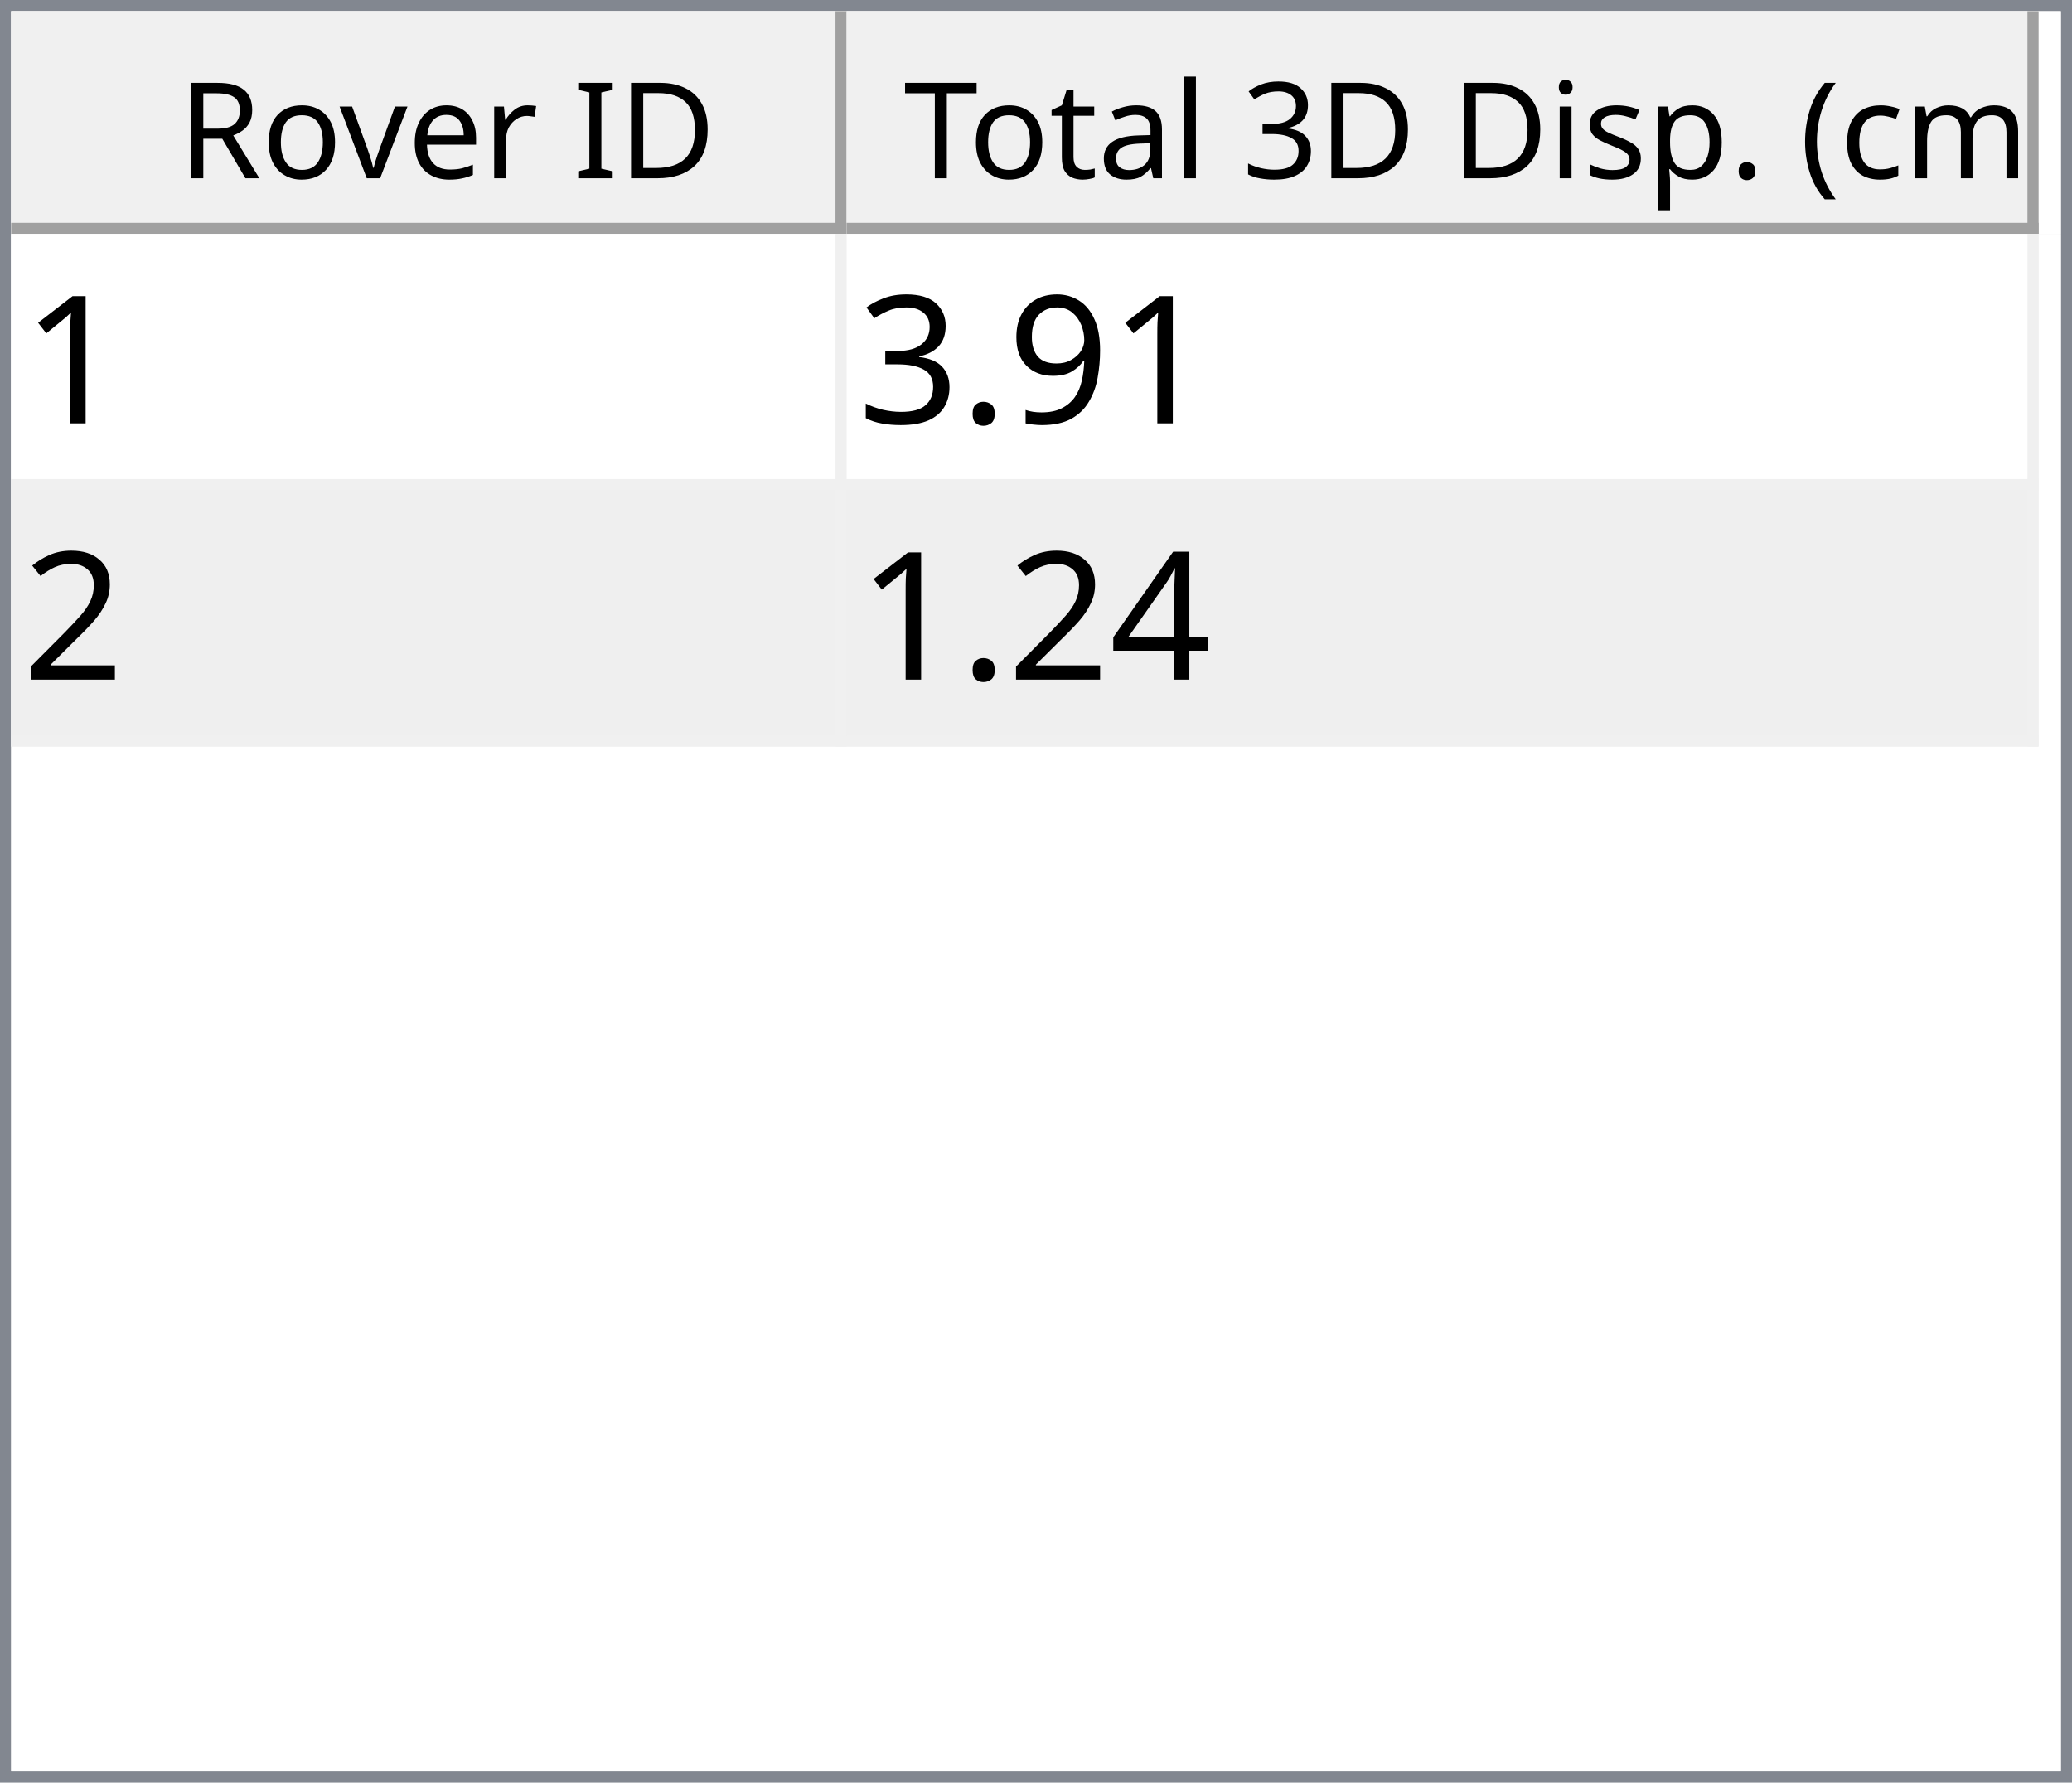
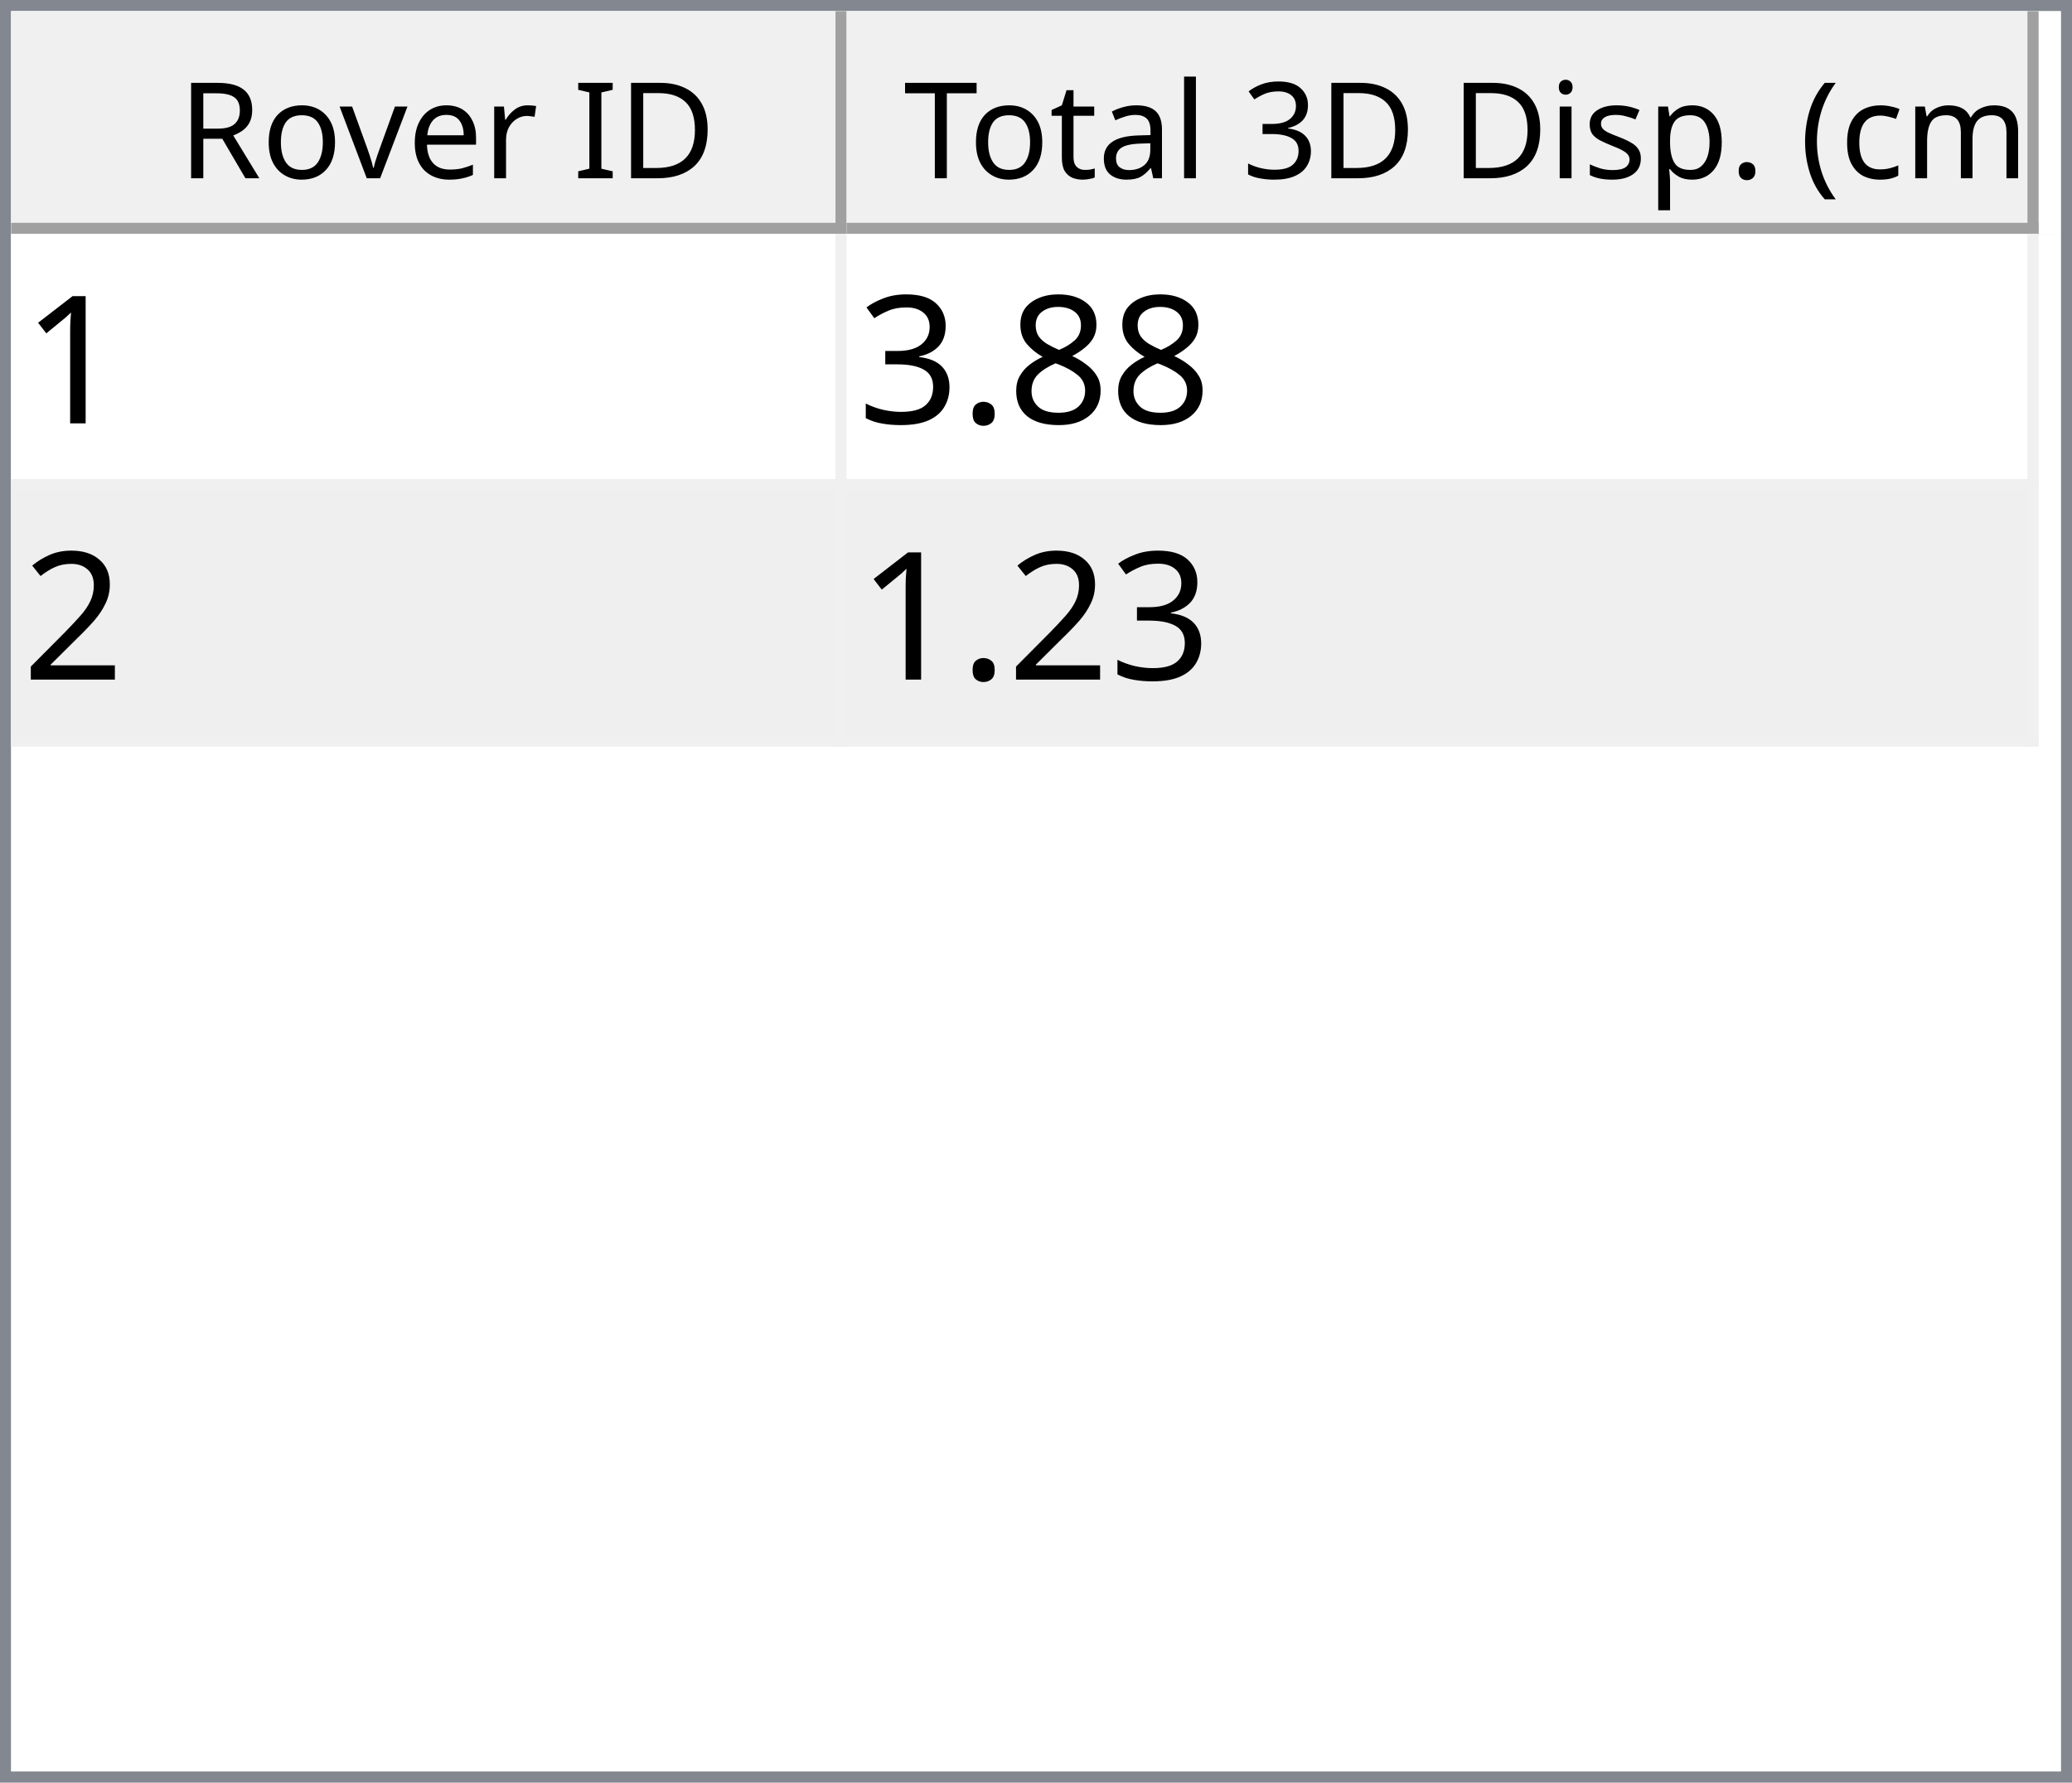
<svg xmlns="http://www.w3.org/2000/svg" style="fill-opacity:1; color-rendering:auto; color-interpolation:auto; text-rendering:auto; stroke:black; stroke-linecap:square; stroke-miterlimit:10; shape-rendering:auto; stroke-opacity:1; fill:black; stroke-dasharray:none; font-weight:normal; stroke-width:1; font-family:'Dialog'; font-style:normal; stroke-linejoin:miter; font-size:12px; stroke-dashoffset:0; image-rendering:auto;" width="186" height="160">
  <defs id="genericDefs" />
  <g>
    <defs id="defs1">
      <clipPath clipPathUnits="userSpaceOnUse" id="clipPath1">
        <path d="M0 0 L186 0 L186 160 L0 160 L0 0 Z" />
      </clipPath>
      <clipPath clipPathUnits="userSpaceOnUse" id="clipPath2">
        <path d="M0 0 L0 160 L186 160 L186 0 Z" />
      </clipPath>
      <clipPath clipPathUnits="userSpaceOnUse" id="clipPath3">
        <path d="M0 0 L0 20 L184 20 L184 0 Z" />
      </clipPath>
      <clipPath clipPathUnits="userSpaceOnUse" id="clipPath4">
        <path d="M0 0 L0 20 L75 20 L75 0 Z" />
      </clipPath>
      <clipPath clipPathUnits="userSpaceOnUse" id="clipPath5">
        <path d="M1 1 L1 19 L74 19 L74 1 Z" />
      </clipPath>
      <clipPath clipPathUnits="userSpaceOnUse" id="clipPath6">
        <path d="M0 0 L0 18 L73 18 L73 0 Z" />
      </clipPath>
      <clipPath clipPathUnits="userSpaceOnUse" id="clipPath7">
        <path d="M-0.5 -0.5 L-0.5 19.5 L74.5 19.5 L74.5 -0.5 Z" />
      </clipPath>
      <clipPath clipPathUnits="userSpaceOnUse" id="clipPath8">
        <path d="M0 0 L0 20 L107 20 L107 0 Z" />
      </clipPath>
      <clipPath clipPathUnits="userSpaceOnUse" id="clipPath9">
        <path d="M1 1 L1 19 L106 19 L106 1 Z" />
      </clipPath>
      <clipPath clipPathUnits="userSpaceOnUse" id="clipPath10">
        <path d="M0 0 L0 18 L105 18 L105 0 Z" />
      </clipPath>
      <clipPath clipPathUnits="userSpaceOnUse" id="clipPath11">
        <path d="M-0.5 -0.5 L-0.5 19.5 L106.5 19.5 L106.5 -0.5 Z" />
      </clipPath>
      <clipPath clipPathUnits="userSpaceOnUse" id="clipPath12">
        <path d="M0 0 L0 138 L184 138 L184 0 Z" />
      </clipPath>
      <clipPath clipPathUnits="userSpaceOnUse" id="clipPath13">
        <path d="M0 0 L0 46 L182 46 L182 0 Z" />
      </clipPath>
      <clipPath clipPathUnits="userSpaceOnUse" id="clipPath14">
        <path d="M-0.5 -0.5 L-0.5 45.5 L181.5 45.5 L181.5 -0.5 Z" />
      </clipPath>
      <clipPath clipPathUnits="userSpaceOnUse" id="clipPath15">
        <path d="M0 0 L0 22 L74 22 L74 0 Z" />
      </clipPath>
      <clipPath clipPathUnits="userSpaceOnUse" id="clipPath16">
        <path d="M0 0 L0 22 L106 22 L106 0 Z" />
      </clipPath>
      <font horiz-adv-x="64.551" id="font1">
        <font-face ascent="107.91" descent="25.098" units-per-em="100" style="font-style:normal; font-family:Segoe UI; font-weight:normal;" />
        <missing-glyph horiz-adv-x="64.551" d="M8.109 0 L8.109 68.266 L56.453 68.266 L56.453 0 L8.109 0 ZM15.328 7.234 L49.219 7.234 L49.219 61.031 L15.328 61.031 L15.328 7.234 Z" />
        <glyph unicode="D" horiz-adv-x="70.117" d="M9.188 0 L9.188 70.016 L28.516 70.016 Q65.531 70.016 65.531 35.891 Q65.531 19.672 55.25 9.836 Q44.969 0 27.734 0 L9.188 0 ZM17.391 62.594 L17.391 7.422 L27.828 7.422 Q41.609 7.422 49.273 14.797 Q56.938 22.172 56.938 35.688 Q56.938 62.594 28.328 62.594 L17.391 62.594 Z" />
        <glyph unicode="I" horiz-adv-x="26.611" d="M17.391 0 L9.188 0 L9.188 70.016 L17.391 70.016 L17.391 0 Z" />
        <glyph unicode=" " horiz-adv-x="27.393" d="" />
        <glyph unicode="r" horiz-adv-x="34.766" d="M34.188 41.891 Q32.078 43.5 28.125 43.5 Q23 43.5 19.555 38.672 Q16.109 33.844 16.109 25.484 L16.109 0 L8.109 0 L8.109 50 L16.109 50 L16.109 39.703 L16.312 39.703 Q18.016 44.969 21.531 47.922 Q25.047 50.875 29.391 50.875 Q32.516 50.875 34.188 50.203 L34.188 41.891 Z" />
        <glyph unicode="e" horiz-adv-x="52.295" d="M48.297 23 L12.984 23 Q13.188 14.656 17.484 10.109 Q21.781 5.562 29.297 5.562 Q37.75 5.562 44.828 11.141 L44.828 3.609 Q38.234 -1.172 27.391 -1.172 Q16.797 -1.172 10.742 5.641 Q4.688 12.453 4.688 24.812 Q4.688 36.469 11.305 43.82 Q17.922 51.172 27.734 51.172 Q37.547 51.172 42.922 44.828 Q48.297 38.484 48.297 27.203 L48.297 23 ZM40.094 29.781 Q40.047 36.719 36.75 40.578 Q33.453 44.438 27.594 44.438 Q21.922 44.438 17.969 40.383 Q14.016 36.328 13.094 29.781 L40.094 29.781 Z" />
        <glyph unicode="v" horiz-adv-x="47.9" d="M47.406 50 L27.484 0 L19.625 0 L0.688 50 L9.469 50 L22.172 13.672 Q23.578 9.672 23.922 6.688 L24.125 6.688 Q24.609 10.453 25.688 13.484 L38.969 50 L47.406 50 Z" />
        <glyph unicode="o" horiz-adv-x="58.594" d="M29 -1.172 Q17.922 -1.172 11.305 5.836 Q4.688 12.844 4.688 24.422 Q4.688 37.016 11.57 44.094 Q18.453 51.172 30.172 51.172 Q41.359 51.172 47.633 44.289 Q53.906 37.406 53.906 25.203 Q53.906 13.234 47.141 6.031 Q40.375 -1.172 29 -1.172 ZM29.594 44.438 Q21.875 44.438 17.383 39.188 Q12.891 33.938 12.891 24.703 Q12.891 15.828 17.43 10.695 Q21.969 5.562 29.594 5.562 Q37.359 5.562 41.531 10.594 Q45.703 15.625 45.703 24.906 Q45.703 34.281 41.531 39.359 Q37.359 44.438 29.594 44.438 Z" />
        <glyph unicode="R" horiz-adv-x="59.814" d="M59.375 0 L49.609 0 L37.891 19.625 Q36.281 22.359 34.766 24.289 Q33.25 26.219 31.664 27.438 Q30.078 28.656 28.25 29.219 Q26.422 29.781 24.125 29.781 L17.391 29.781 L17.391 0 L9.188 0 L9.188 70.016 L30.078 70.016 Q34.672 70.016 38.555 68.867 Q42.438 67.719 45.289 65.375 Q48.141 63.031 49.758 59.547 Q51.375 56.062 51.375 51.375 Q51.375 47.703 50.273 44.656 Q49.172 41.609 47.148 39.211 Q45.125 36.812 42.266 35.133 Q39.406 33.453 35.844 32.516 L35.844 32.328 Q37.594 31.547 38.891 30.547 Q40.188 29.547 41.359 28.18 Q42.531 26.812 43.68 25.078 Q44.828 23.344 46.234 21.047 L59.375 0 ZM17.391 62.594 L17.391 37.203 L28.516 37.203 Q31.594 37.203 34.203 38.133 Q36.812 39.062 38.719 40.797 Q40.625 42.531 41.703 45.047 Q42.781 47.562 42.781 50.688 Q42.781 56.297 39.141 59.445 Q35.5 62.594 28.609 62.594 L17.391 62.594 Z" />
        <glyph unicode=")" horiz-adv-x="30.176" d="M8.297 -15.922 L1.172 -15.922 Q16.406 2.344 16.406 26.812 Q16.406 51.469 1.078 70.016 L8.297 70.016 Q23.531 52.156 23.531 26.703 Q23.531 1.375 8.297 -15.922 Z" />
        <glyph unicode="m" horiz-adv-x="86.133" d="M79.109 0 L71.094 0 L71.094 28.719 Q71.094 37.016 68.531 40.727 Q65.969 44.438 59.906 44.438 Q54.781 44.438 51.195 39.75 Q47.609 35.062 47.609 28.516 L47.609 0 L39.594 0 L39.594 29.688 Q39.594 44.438 28.219 44.438 Q22.953 44.438 19.531 40.016 Q16.109 35.594 16.109 28.516 L16.109 0 L8.109 0 L8.109 50 L16.109 50 L16.109 42.094 L16.312 42.094 Q21.625 51.172 31.844 51.172 Q36.969 51.172 40.773 48.312 Q44.578 45.453 46 40.828 Q51.562 51.172 62.594 51.172 Q79.109 51.172 79.109 30.812 L79.109 0 Z" />
        <glyph unicode="c" horiz-adv-x="46.191" d="M42.188 2.297 Q36.422 -1.172 28.516 -1.172 Q17.828 -1.172 11.258 5.789 Q4.688 12.75 4.688 23.828 Q4.688 36.188 11.766 43.68 Q18.844 51.172 30.672 51.172 Q37.25 51.172 42.281 48.734 L42.281 40.531 Q36.719 44.438 30.375 44.438 Q22.703 44.438 17.797 38.945 Q12.891 33.453 12.891 24.516 Q12.891 15.719 17.508 10.641 Q22.125 5.562 29.891 5.562 Q36.422 5.562 42.188 9.906 L42.188 2.297 Z" />
        <glyph unicode="(" horiz-adv-x="30.176" d="M29.109 -15.922 L21.969 -15.922 Q6.844 1.375 6.844 26.703 Q6.844 52.156 21.969 70.016 L29.203 70.016 Q13.875 51.469 13.875 26.812 Q13.875 2.344 29.109 -15.922 Z" />
        <glyph unicode="." horiz-adv-x="21.68" d="M10.891 -1.078 Q8.641 -1.078 7.055 0.539 Q5.469 2.156 5.469 4.391 Q5.469 6.641 7.055 8.273 Q8.641 9.906 10.891 9.906 Q13.188 9.906 14.797 8.273 Q16.406 6.641 16.406 4.391 Q16.406 2.156 14.797 0.539 Q13.188 -1.078 10.891 -1.078 Z" />
        <glyph unicode="p" horiz-adv-x="58.789" d="M16.312 7.234 L16.109 7.234 L16.109 -23 L8.109 -23 L8.109 50 L16.109 50 L16.109 41.219 L16.312 41.219 Q22.219 51.172 33.594 51.172 Q43.266 51.172 48.688 44.461 Q54.109 37.75 54.109 26.469 Q54.109 13.922 48 6.375 Q41.891 -1.172 31.297 -1.172 Q21.578 -1.172 16.312 7.234 ZM16.109 27.391 L16.109 20.406 Q16.109 14.203 20.141 9.883 Q24.172 5.562 30.375 5.562 Q37.641 5.562 41.773 11.133 Q45.906 16.703 45.906 26.609 Q45.906 34.969 42.047 39.703 Q38.188 44.438 31.594 44.438 Q24.609 44.438 20.359 39.578 Q16.109 34.719 16.109 27.391 Z" />
        <glyph unicode="s" horiz-adv-x="42.432" d="M5.078 1.812 L5.078 10.406 Q11.625 5.562 19.484 5.562 Q30.031 5.562 30.031 12.594 Q30.031 14.594 29.125 15.992 Q28.219 17.391 26.68 18.461 Q25.141 19.531 23.07 20.383 Q21 21.234 18.609 22.172 Q15.281 23.484 12.766 24.828 Q10.25 26.172 8.57 27.859 Q6.891 29.547 6.031 31.695 Q5.172 33.844 5.172 36.719 Q5.172 40.234 6.789 42.945 Q8.406 45.656 11.086 47.484 Q13.766 49.312 17.211 50.242 Q20.656 51.172 24.312 51.172 Q30.812 51.172 35.938 48.922 L35.938 40.828 Q30.422 44.438 23.25 44.438 Q21 44.438 19.195 43.922 Q17.391 43.406 16.094 42.477 Q14.797 41.547 14.086 40.258 Q13.375 38.969 13.375 37.406 Q13.375 35.453 14.086 34.133 Q14.797 32.812 16.164 31.789 Q17.531 30.766 19.484 29.938 Q21.438 29.109 23.922 28.125 Q27.25 26.859 29.883 25.516 Q32.516 24.172 34.375 22.484 Q36.234 20.797 37.234 18.602 Q38.234 16.406 38.234 13.375 Q38.234 9.672 36.602 6.938 Q34.969 4.203 32.234 2.398 Q29.5 0.594 25.93 -0.289 Q22.359 -1.172 18.453 -1.172 Q10.75 -1.172 5.078 1.812 Z" />
        <glyph unicode="i" horiz-adv-x="24.219" d="M12.203 62.703 Q10.062 62.703 8.547 64.164 Q7.031 65.625 7.031 67.875 Q7.031 70.125 8.547 71.609 Q10.062 73.094 12.203 73.094 Q14.406 73.094 15.945 71.609 Q17.484 70.125 17.484 67.875 Q17.484 65.719 15.945 64.211 Q14.406 62.703 12.203 62.703 ZM16.109 0 L8.109 0 L8.109 50 L16.109 50 L16.109 0 Z" />
        <glyph unicode="3" horiz-adv-x="53.906" d="M46.531 19.828 Q46.531 15.094 44.75 11.211 Q42.969 7.328 39.719 4.57 Q36.469 1.812 31.93 0.297 Q27.391 -1.219 21.922 -1.219 Q11.922 -1.219 6 2.594 L6 11.188 Q13.094 5.609 22.219 5.609 Q25.875 5.609 28.828 6.539 Q31.781 7.469 33.906 9.227 Q36.031 10.984 37.18 13.477 Q38.328 15.969 38.328 19.094 Q38.328 32.812 18.797 32.812 L12.984 32.812 L12.984 39.594 L18.5 39.594 Q35.797 39.594 35.797 52.484 Q35.797 64.406 22.609 64.406 Q15.188 64.406 8.688 59.422 L8.688 67.188 Q15.375 71.188 24.609 71.188 Q29 71.188 32.57 69.969 Q36.141 68.75 38.68 66.555 Q41.219 64.359 42.609 61.281 Q44 58.203 44 54.5 Q44 40.672 30.031 36.719 L30.031 36.531 Q33.594 36.141 36.625 34.797 Q39.656 33.453 41.852 31.305 Q44.047 29.156 45.289 26.25 Q46.531 23.344 46.531 19.828 Z" />
        <glyph unicode="l" horiz-adv-x="24.219" d="M16.109 0 L8.109 0 L8.109 74.031 L16.109 74.031 L16.109 0 Z" />
        <glyph unicode="a" horiz-adv-x="50.879" d="M43.891 0 L35.891 0 L35.891 7.812 L35.688 7.812 Q30.469 -1.172 20.312 -1.172 Q12.844 -1.172 8.617 2.781 Q4.391 6.734 4.391 13.281 Q4.391 27.297 20.906 29.594 L35.891 31.688 Q35.891 44.438 25.594 44.438 Q16.547 44.438 9.281 38.281 L9.281 46.484 Q16.656 51.172 26.266 51.172 Q43.891 51.172 43.891 32.516 L43.891 0 ZM35.891 25.297 L23.828 23.641 Q18.266 22.859 15.43 20.875 Q12.594 18.891 12.594 13.875 Q12.594 10.203 15.211 7.883 Q17.828 5.562 22.172 5.562 Q28.125 5.562 32.008 9.742 Q35.891 13.922 35.891 20.312 L35.891 25.297 Z" />
        <glyph unicode="t" horiz-adv-x="33.887" d="M31.297 0.484 Q28.469 -1.078 23.828 -1.078 Q10.688 -1.078 10.688 13.578 L10.688 43.172 L2.094 43.172 L2.094 50 L10.688 50 L10.688 62.203 L18.703 64.797 L18.703 50 L31.297 50 L31.297 43.172 L18.703 43.172 L18.703 14.984 Q18.703 9.969 20.414 7.82 Q22.125 5.672 26.078 5.672 Q29.109 5.672 31.297 7.328 L31.297 0.484 Z" />
        <glyph unicode="T" horiz-adv-x="52.393" d="M50.594 62.594 L30.375 62.594 L30.375 0 L22.172 0 L22.172 62.594 L2 62.594 L2 70.016 L50.594 70.016 L50.594 62.594 Z" />
      </font>
      <font horiz-adv-x="75.0" id="font2">
        <font-face ascent="100.537" descent="21.973" units-per-em="100" style="font-style:normal; font-family:sans-serif; font-weight:normal;" />
        <missing-glyph horiz-adv-x="75.0" d="M12.5 0 L12.5 62.5 L62.5 62.5 L62.5 0 L12.5 0 ZM14.062 1.562 L60.938 1.562 L60.938 60.938 L14.062 60.938 L14.062 1.562 Z" />
        <glyph unicode="1" horiz-adv-x="55.615" d="M37.25 0 L28.469 0 L28.469 56 Q25.297 52.984 20.141 49.953 Q14.984 46.922 10.891 45.406 L10.891 53.906 Q18.266 57.375 23.781 62.305 Q29.297 67.234 31.594 71.875 L37.25 71.875 L37.25 0 Z" />
-         <glyph unicode="9" horiz-adv-x="55.615" d="M5.469 16.547 L13.922 17.328 Q14.984 11.375 18.016 8.688 Q21.047 6 25.781 6 Q29.828 6 32.883 7.859 Q35.938 9.719 37.891 12.82 Q39.844 15.922 41.164 21.195 Q42.484 26.469 42.484 31.938 Q42.484 32.516 42.438 33.688 Q39.797 29.5 35.234 26.883 Q30.672 24.266 25.344 24.266 Q16.453 24.266 10.305 30.711 Q4.156 37.156 4.156 47.703 Q4.156 58.594 10.578 65.234 Q17 71.875 26.656 71.875 Q33.641 71.875 39.43 68.117 Q45.219 64.359 48.219 57.398 Q51.219 50.438 51.219 37.25 Q51.219 23.531 48.242 15.406 Q45.266 7.281 39.383 3.031 Q33.5 -1.219 25.594 -1.219 Q17.188 -1.219 11.867 3.445 Q6.547 8.109 5.469 16.547 ZM41.453 48.141 Q41.453 55.719 37.43 60.156 Q33.406 64.594 27.734 64.594 Q21.875 64.594 17.531 59.812 Q13.188 55.031 13.188 47.406 Q13.188 40.578 17.312 36.305 Q21.438 32.031 27.484 32.031 Q33.594 32.031 37.523 36.305 Q41.453 40.578 41.453 48.141 Z" />
+         <glyph unicode="8" horiz-adv-x="55.615" d="M17.672 38.812 Q12.203 40.828 9.57 44.539 Q6.938 48.25 6.938 53.422 Q6.938 61.234 12.555 66.555 Q18.172 71.875 27.484 71.875 Q36.859 71.875 42.578 66.43 Q48.297 60.984 48.297 53.172 Q48.297 48.188 45.68 44.508 Q43.062 40.828 37.75 38.812 Q44.344 36.672 47.781 31.883 Q51.219 27.094 51.219 20.453 Q51.219 11.281 44.727 5.031 Q38.234 -1.219 27.641 -1.219 Q17.047 -1.219 10.547 5.055 Q4.047 11.328 4.047 20.703 Q4.047 27.688 7.594 32.398 Q11.141 37.109 17.672 38.812 ZM15.922 53.719 Q15.922 48.641 19.195 45.414 Q22.469 42.188 27.688 42.188 Q32.766 42.188 36.016 45.383 Q39.266 48.578 39.266 53.219 Q39.266 58.062 35.914 61.359 Q32.562 64.656 27.594 64.656 Q22.562 64.656 19.242 61.43 Q15.922 58.203 15.922 53.719 ZM13.094 20.656 Q13.094 16.891 14.875 13.375 Q16.656 9.859 20.172 7.93 Q23.688 6 27.734 6 Q34.031 6 38.133 10.055 Q42.234 14.109 42.234 20.359 Q42.234 26.703 38.016 30.859 Q33.797 35.016 27.438 35.016 Q21.234 35.016 17.164 30.914 Q13.094 26.812 13.094 20.656 Z" />
        <glyph unicode="." horiz-adv-x="27.783" d="M9.078 0 L9.078 10.016 L19.094 10.016 L19.094 0 L9.078 0 Z" />
        <glyph unicode="3" horiz-adv-x="55.615" d="M4.203 18.891 L12.984 20.062 Q14.5 12.594 18.141 9.297 Q21.781 6 27 6 Q33.203 6 37.477 10.297 Q41.75 14.594 41.75 20.953 Q41.75 27 37.797 30.93 Q33.844 34.859 27.734 34.859 Q25.25 34.859 21.531 33.891 L22.516 41.609 Q23.391 41.5 23.922 41.5 Q29.547 41.5 34.039 44.43 Q38.531 47.359 38.531 53.469 Q38.531 58.297 35.258 61.477 Q31.984 64.656 26.812 64.656 Q21.688 64.656 18.266 61.43 Q14.844 58.203 13.875 51.766 L5.078 53.328 Q6.688 62.156 12.398 67.016 Q18.109 71.875 26.609 71.875 Q32.469 71.875 37.398 69.359 Q42.328 66.844 44.945 62.5 Q47.562 58.156 47.562 53.266 Q47.562 48.641 45.07 44.828 Q42.578 41.016 37.703 38.766 Q44.047 37.312 47.562 32.695 Q51.078 28.078 51.078 21.141 Q51.078 11.766 44.242 5.25 Q37.406 -1.266 26.953 -1.266 Q17.531 -1.266 11.305 4.352 Q5.078 9.969 4.203 18.891 Z" />
        <glyph unicode="2" horiz-adv-x="55.615" d="M50.344 8.453 L50.344 0 L3.031 0 Q2.938 3.172 4.047 6.109 Q5.859 10.938 9.836 15.625 Q13.812 20.312 21.344 26.469 Q33.016 36.031 37.117 41.625 Q41.219 47.219 41.219 52.203 Q41.219 57.422 37.477 61.008 Q33.734 64.594 27.734 64.594 Q21.391 64.594 17.578 60.789 Q13.766 56.984 13.719 50.25 L4.688 51.172 Q5.609 61.281 11.664 66.578 Q17.719 71.875 27.938 71.875 Q38.234 71.875 44.242 66.164 Q50.25 60.453 50.25 52 Q50.25 47.703 48.492 43.555 Q46.734 39.406 42.656 34.812 Q38.578 30.219 29.109 22.219 Q21.188 15.578 18.945 13.211 Q16.703 10.844 15.234 8.453 L50.344 8.453 Z" />
-         <glyph unicode="4" horiz-adv-x="55.615" d="M32.328 0 L32.328 17.141 L1.266 17.141 L1.266 25.203 L33.938 71.578 L41.109 71.578 L41.109 25.203 L50.781 25.203 L50.781 17.141 L41.109 17.141 L41.109 0 L32.328 0 ZM32.328 25.203 L32.328 57.469 L9.906 25.203 L32.328 25.203 Z" />
      </font>
    </defs>
    <g style="fill:white; stroke:white;">
      <rect x="0" y="0" width="186" style="clip-path:url(#clipPath1); stroke:none;" height="160" />
    </g>
    <g style="fill:white; text-rendering:optimizeSpeed; color-rendering:optimizeSpeed; image-rendering:optimizeSpeed; shape-rendering:crispEdges; stroke:white; color-interpolation:sRGB;">
      <rect x="0" width="186" height="160" y="0" style="stroke:none;" />
      <path style="stroke:none;" d="M0 160 L186 160 L186 0 L0 0 Z" />
    </g>
    <g style="fill:rgb(240,240,240); font-family:'Segoe UI'; stroke:rgb(240,240,240);">
      <rect x="0" y="0" width="186" style="clip-path:url(#clipPath2); stroke:none;" height="160" />
    </g>
    <g style="fill:rgb(130,135,144); font-family:'Segoe UI'; stroke:rgb(130,135,144);">
      <path d="M0 0 L186 0 L186 160 L0 160 L0 0 ZM1 1 L185 1 L185 159 L1 159 L1 1 Z" style="fill-rule:evenodd; clip-path:url(#clipPath2); stroke:none;" />
    </g>
    <g style="fill:white; font-family:'Segoe UI'; stroke:white;" transform="translate(1,1)">
      <rect x="0" y="0" width="184" style="clip-path:url(#clipPath3); stroke:none;" height="20" />
    </g>
    <g style="fill:rgb(240,240,240); font-family:'Segoe UI'; stroke:rgb(240,240,240);" transform="translate(1,1)">
      <rect x="0" y="0" width="75" style="clip-path:url(#clipPath4); stroke:none;" height="20" />
    </g>
    <g style="font-family:'Segoe UI';" transform="translate(2,2)">
      <text x="14" xml:space="preserve" y="14" style="clip-path:url(#clipPath6); stroke:none;">Rover ID</text>
    </g>
    <g style="fill:rgb(160,160,160); font-family:'Segoe UI'; stroke:rgb(160,160,160); stroke-linejoin:bevel;" transform="translate(1.5,1.5)">
      <line x1="74" x2="74" y1="0" style="fill:none; clip-path:url(#clipPath7);" y2="19" />
    </g>
    <g style="fill:rgb(160,160,160); font-family:'Segoe UI'; stroke:rgb(160,160,160); stroke-linejoin:bevel;" transform="matrix(1,0,0,1,1,1) translate(0.5,0.5)">
      <line x1="0" x2="74" y1="19" style="fill:none; clip-path:url(#clipPath7);" y2="19" />
    </g>
    <g style="fill:rgb(240,240,240); font-family:'Segoe UI'; stroke:rgb(240,240,240);" transform="translate(76,1)">
      <rect x="0" y="0" width="107" style="clip-path:url(#clipPath8); stroke:none;" height="20" />
    </g>
    <g style="font-family:'Segoe UI';" transform="translate(77,2)">
      <text x="1" xml:space="preserve" y="14" style="clip-path:url(#clipPath10); stroke:none;"> Total 3D Disp. (cm)</text>
    </g>
    <g style="fill:rgb(160,160,160); font-family:'Segoe UI'; stroke:rgb(160,160,160); stroke-linejoin:bevel;" transform="translate(76.5,1.5)">
      <line x1="106" x2="106" y1="0" style="fill:none; clip-path:url(#clipPath11);" y2="19" />
    </g>
    <g style="fill:rgb(160,160,160); font-family:'Segoe UI'; stroke:rgb(160,160,160); stroke-linejoin:bevel;" transform="matrix(1,0,0,1,76,1) translate(0.5,0.5)">
      <line x1="0" x2="106" y1="19" style="fill:none; clip-path:url(#clipPath11);" y2="19" />
    </g>
    <g style="fill:white; font-family:'Segoe UI'; stroke:white;" transform="translate(1,21)">
      <rect x="0" y="0" width="184" style="clip-path:url(#clipPath12); stroke:none;" height="138" />
    </g>
    <g style="fill:rgb(240,240,240); font-size:16px; font-family:sans-serif; stroke:rgb(240,240,240);" transform="translate(1,21)">
      <rect x="0" y="0" width="182" style="clip-path:url(#clipPath13); stroke:none;" height="46" />
      <line transform="translate(0.5,0.5)" x1="0" x2="181" y1="22" style="clip-path:url(#clipPath14); fill:none; stroke-linejoin:bevel;" y2="22" />
    </g>
    <g transform="matrix(1,0,0,1,1,21) translate(0.5,0.5)" style="fill:rgb(240,240,240); font-size:16px; font-family:sans-serif; stroke:rgb(240,240,240); stroke-linejoin:bevel;">
      <line x1="0" x2="181" y1="45" style="fill:none; clip-path:url(#clipPath14);" y2="45" />
    </g>
    <g transform="matrix(1,0,0,1,1,21) translate(0.5,0.5)" style="fill:rgb(240,240,240); font-size:16px; font-family:sans-serif; stroke:rgb(240,240,240); stroke-linejoin:bevel;">
      <line x1="74" x2="74" y1="0" style="fill:none; clip-path:url(#clipPath14);" y2="45" />
    </g>
    <g transform="matrix(1,0,0,1,1,21) translate(0.5,0.5)" style="fill:rgb(240,240,240); font-size:16px; font-family:sans-serif; stroke:rgb(240,240,240); stroke-linejoin:bevel;">
      <line x1="181" x2="181" y1="0" style="fill:none; clip-path:url(#clipPath14);" y2="45" />
    </g>
    <g style="fill:white; font-size:16px; font-family:sans-serif; stroke:white;" transform="matrix(1,0,0,1,1,21)">
      <rect x="0" y="0" width="74" style="clip-path:url(#clipPath15); stroke:none;" height="22" />
      <text x="1" y="17" style="fill:black; clip-path:url(#clipPath15); stroke:none;" xml:space="preserve">1</text>
    </g>
    <g style="fill:white; font-size:16px; font-family:sans-serif; stroke:white;" transform="matrix(1,0,0,1,1,21) translate(75,0)">
      <rect x="0" y="0" width="106" style="clip-path:url(#clipPath16); stroke:none;" height="22" />
-       <text x="1" y="17" style="fill:black; clip-path:url(#clipPath16); stroke:none;" xml:space="preserve">3.91</text>
+       <text x="1" y="17" style="fill:black; clip-path:url(#clipPath16); stroke:none;" xml:space="preserve">3.88</text>
    </g>
    <g style="fill:rgb(239,239,239); font-size:16px; font-family:sans-serif; stroke:rgb(239,239,239);" transform="matrix(1,0,0,1,1,21) translate(0,23)">
      <rect x="0" y="0" width="74" style="clip-path:url(#clipPath15); stroke:none;" height="22" />
      <text x="1" y="17" style="fill:black; clip-path:url(#clipPath15); stroke:none;" xml:space="preserve">2</text>
    </g>
    <g style="fill:rgb(239,239,239); font-size:16px; font-family:sans-serif; stroke:rgb(239,239,239);" transform="matrix(1,0,0,1,1,21) translate(75,23)">
      <rect x="0" y="0" width="106" style="clip-path:url(#clipPath16); stroke:none;" height="22" />
-       <text x="1" y="17" style="fill:black; clip-path:url(#clipPath16); stroke:none;" xml:space="preserve">1.24</text>
+       <text x="1" y="17" style="fill:black; clip-path:url(#clipPath16); stroke:none;" xml:space="preserve">1.23</text>
    </g>
  </g>
</svg>
